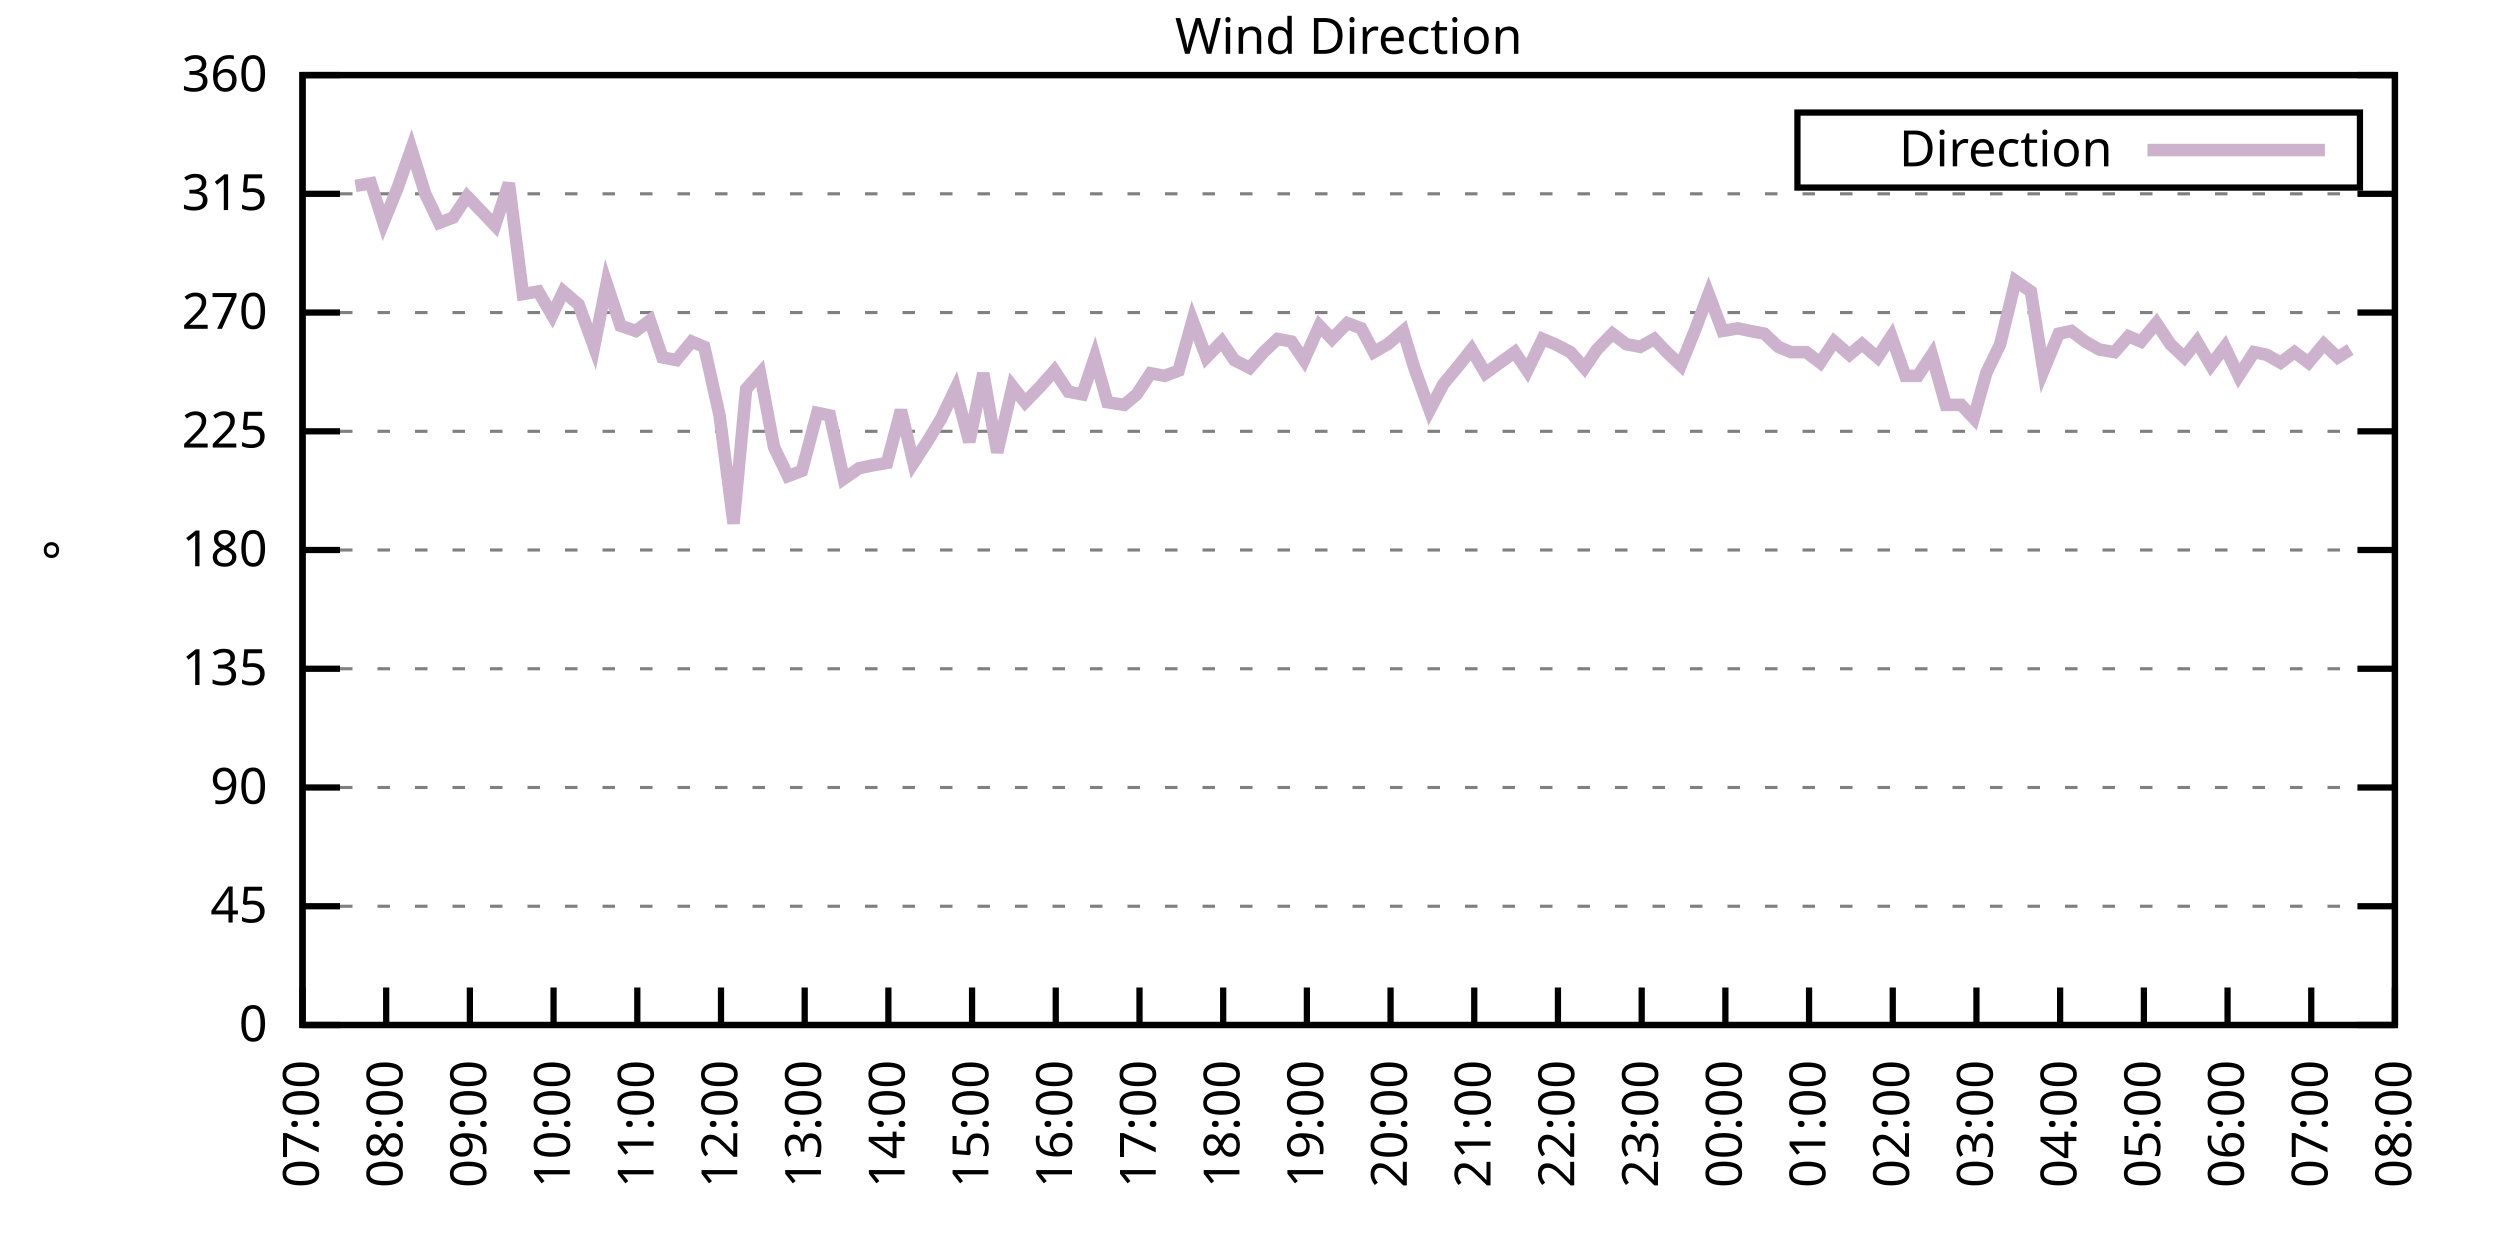
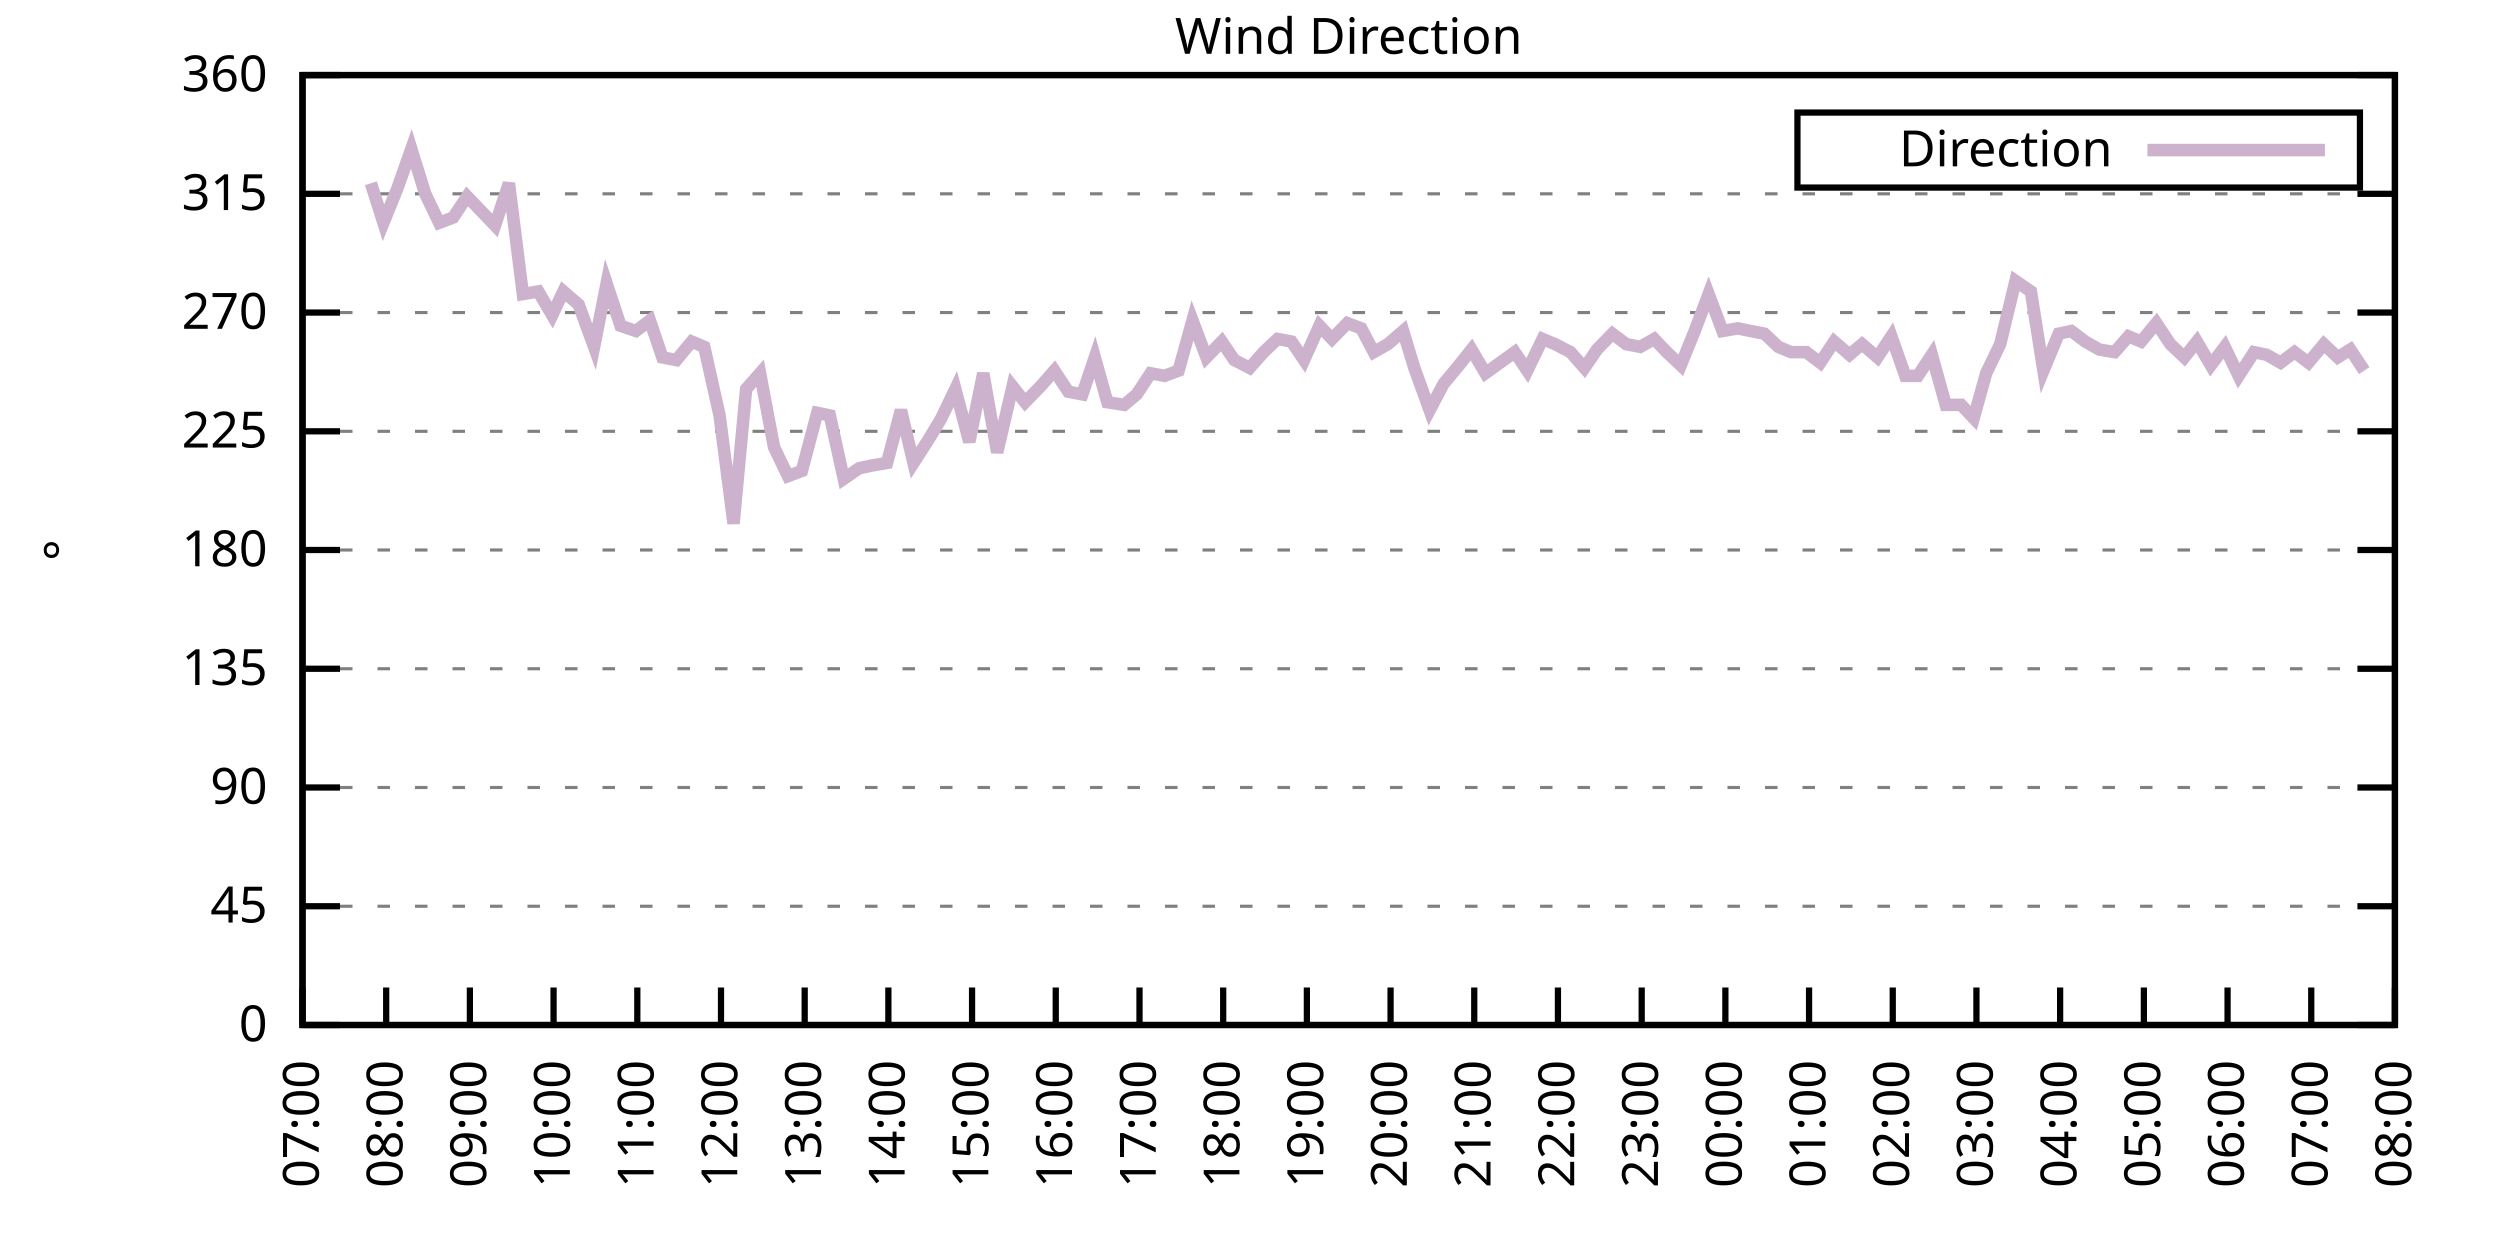
<svg xmlns="http://www.w3.org/2000/svg" xmlns:xlink="http://www.w3.org/1999/xlink" width="400" height="200" viewBox="0 0 400 200">
  <g id="gnuplot_canvas">
    <rect x="0" y="0" width="400" height="200" fill="none" />
    <defs>
      <circle id="gpDot" r="0.5" stroke-width="0.5" stroke="currentColor" />
      <path id="gpPt0" stroke-width="0.333" stroke="currentColor" d="M-1,0 h2 M0,-1 v2" />
      <path id="gpPt1" stroke-width="0.333" stroke="currentColor" d="M-1,-1 L1,1 M1,-1 L-1,1" />
      <path id="gpPt2" stroke-width="0.333" stroke="currentColor" d="M-1,0 L1,0 M0,-1 L0,1 M-1,-1 L1,1 M-1,1 L1,-1" />
      <rect id="gpPt3" stroke-width="0.333" stroke="currentColor" x="-1" y="-1" width="2" height="2" />
      <rect id="gpPt4" stroke-width="0.333" stroke="currentColor" fill="currentColor" x="-1" y="-1" width="2" height="2" />
      <circle id="gpPt5" stroke-width="0.333" stroke="currentColor" cx="0" cy="0" r="1" />
      <use xlink:href="#gpPt5" id="gpPt6" fill="currentColor" stroke="none" />
      <path id="gpPt7" stroke-width="0.333" stroke="currentColor" d="M0,-1.33 L-1.33,0.67 L1.33,0.67 z" />
      <use xlink:href="#gpPt7" id="gpPt8" fill="currentColor" stroke="none" />
      <use xlink:href="#gpPt7" id="gpPt9" stroke="currentColor" transform="rotate(180)" />
      <use xlink:href="#gpPt9" id="gpPt10" fill="currentColor" stroke="none" />
      <use xlink:href="#gpPt3" id="gpPt11" stroke="currentColor" transform="rotate(45)" />
      <use xlink:href="#gpPt11" id="gpPt12" fill="currentColor" stroke="none" />
      <path id="gpPt13" stroke-width="0.333" stroke="currentColor" d="M0,1.330 L1.265,0.411 L0.782,-1.067 L-0.782,-1.076 L-1.265,0.411 z" />
      <use xlink:href="#gpPt13" id="gpPt14" fill="currentColor" stroke="none" />
      <filter id="textbox" filterUnits="objectBoundingBox" x="0" y="0" height="1" width="1">
        <feFlood flood-color="white" flood-opacity="1" result="bgnd" />
        <feComposite in="SourceGraphic" in2="bgnd" operator="atop" />
      </filter>
      <filter id="greybox" filterUnits="objectBoundingBox" x="0" y="0" height="1" width="1">
        <feFlood flood-color="lightgrey" flood-opacity="1" result="grey" />
        <feComposite in="SourceGraphic" in2="grey" operator="atop" />
      </filter>
    </defs>
    <g fill="none" color="white" stroke="currentColor" stroke-width="1.00" stroke-linecap="butt" stroke-linejoin="miter">
</g>
    <g fill="none" color="black" stroke="currentColor" stroke-width="1.00" stroke-linecap="butt" stroke-linejoin="miter">
      <g stroke="none" shape-rendering="crispEdges">
        <polygon fill="rgb(255, 255, 255)" points="48.40,164.00 383.18,164.00 383.18,12.02 48.40,12.02 " />
      </g>
    </g>
    <g fill="none" color="black" stroke="currentColor" stroke-width="1.00" stroke-linecap="butt" stroke-linejoin="miter">
</g>
    <g fill="none" color="black" stroke="black" stroke-width="0.50" stroke-linecap="butt" stroke-linejoin="miter">
</g>
    <g fill="none" color="gray" stroke="currentColor" stroke-width="0.50" stroke-linecap="butt" stroke-linejoin="miter">
      <path stroke="gray" stroke-dasharray="2,4" class="gridline" d="M48.40,164.00 L383.19,164.00  " />
    </g>
    <g fill="none" color="gray" stroke="gray" stroke-width="1.00" stroke-linecap="butt" stroke-linejoin="miter">
</g>
    <g fill="none" color="black" stroke="currentColor" stroke-width="1.00" stroke-linecap="butt" stroke-linejoin="miter">
      <path stroke="black" d="M48.40,164.00 L54.40,164.00 M383.19,164.00 L377.19,164.00  " />
      <g transform="translate(42.80,166.60)" stroke="none" fill="black" font-family="Sans" font-size="8.00" text-anchor="end">
        <text>
          <tspan font-family="Sans"> 0</tspan>
        </text>
      </g>
    </g>
    <g fill="none" color="black" stroke="currentColor" stroke-width="1.00" stroke-linecap="butt" stroke-linejoin="miter">
</g>
    <g fill="none" color="black" stroke="black" stroke-width="0.50" stroke-linecap="butt" stroke-linejoin="miter">
</g>
    <g fill="none" color="gray" stroke="currentColor" stroke-width="0.50" stroke-linecap="butt" stroke-linejoin="miter">
      <path stroke="gray" stroke-dasharray="2,4" class="gridline" d="M48.40,145.00 L383.19,145.00  " />
    </g>
    <g fill="none" color="gray" stroke="gray" stroke-width="1.00" stroke-linecap="butt" stroke-linejoin="miter">
</g>
    <g fill="none" color="black" stroke="currentColor" stroke-width="1.00" stroke-linecap="butt" stroke-linejoin="miter">
      <path stroke="black" d="M48.40,145.00 L54.40,145.00 M383.19,145.00 L377.19,145.00  " />
      <g transform="translate(42.80,147.60)" stroke="none" fill="black" font-family="Sans" font-size="8.00" text-anchor="end">
        <text>
          <tspan font-family="Sans"> 45</tspan>
        </text>
      </g>
    </g>
    <g fill="none" color="black" stroke="currentColor" stroke-width="1.00" stroke-linecap="butt" stroke-linejoin="miter">
</g>
    <g fill="none" color="black" stroke="black" stroke-width="0.50" stroke-linecap="butt" stroke-linejoin="miter">
</g>
    <g fill="none" color="gray" stroke="currentColor" stroke-width="0.50" stroke-linecap="butt" stroke-linejoin="miter">
      <path stroke="gray" stroke-dasharray="2,4" class="gridline" d="M48.40,126.00 L383.19,126.00  " />
    </g>
    <g fill="none" color="gray" stroke="gray" stroke-width="1.00" stroke-linecap="butt" stroke-linejoin="miter">
</g>
    <g fill="none" color="black" stroke="currentColor" stroke-width="1.00" stroke-linecap="butt" stroke-linejoin="miter">
      <path stroke="black" d="M48.40,126.00 L54.40,126.00 M383.19,126.00 L377.19,126.00  " />
      <g transform="translate(42.80,128.60)" stroke="none" fill="black" font-family="Sans" font-size="8.00" text-anchor="end">
        <text>
          <tspan font-family="Sans"> 90</tspan>
        </text>
      </g>
    </g>
    <g fill="none" color="black" stroke="currentColor" stroke-width="1.00" stroke-linecap="butt" stroke-linejoin="miter">
</g>
    <g fill="none" color="black" stroke="black" stroke-width="0.50" stroke-linecap="butt" stroke-linejoin="miter">
</g>
    <g fill="none" color="gray" stroke="currentColor" stroke-width="0.50" stroke-linecap="butt" stroke-linejoin="miter">
      <path stroke="gray" stroke-dasharray="2,4" class="gridline" d="M48.40,107.00 L383.19,107.00  " />
    </g>
    <g fill="none" color="gray" stroke="gray" stroke-width="1.00" stroke-linecap="butt" stroke-linejoin="miter">
</g>
    <g fill="none" color="black" stroke="currentColor" stroke-width="1.00" stroke-linecap="butt" stroke-linejoin="miter">
      <path stroke="black" d="M48.40,107.00 L54.40,107.00 M383.19,107.00 L377.19,107.00  " />
      <g transform="translate(42.80,109.60)" stroke="none" fill="black" font-family="Sans" font-size="8.00" text-anchor="end">
        <text>
          <tspan font-family="Sans"> 135</tspan>
        </text>
      </g>
    </g>
    <g fill="none" color="black" stroke="currentColor" stroke-width="1.00" stroke-linecap="butt" stroke-linejoin="miter">
</g>
    <g fill="none" color="black" stroke="black" stroke-width="0.50" stroke-linecap="butt" stroke-linejoin="miter">
</g>
    <g fill="none" color="gray" stroke="currentColor" stroke-width="0.50" stroke-linecap="butt" stroke-linejoin="miter">
      <path stroke="gray" stroke-dasharray="2,4" class="gridline" d="M48.40,88.00 L383.19,88.00  " />
    </g>
    <g fill="none" color="gray" stroke="gray" stroke-width="1.00" stroke-linecap="butt" stroke-linejoin="miter">
</g>
    <g fill="none" color="black" stroke="currentColor" stroke-width="1.00" stroke-linecap="butt" stroke-linejoin="miter">
      <path stroke="black" d="M48.40,88.00 L54.40,88.00 M383.19,88.00 L377.19,88.00  " />
      <g transform="translate(42.80,90.60)" stroke="none" fill="black" font-family="Sans" font-size="8.00" text-anchor="end">
        <text>
          <tspan font-family="Sans"> 180</tspan>
        </text>
      </g>
    </g>
    <g fill="none" color="black" stroke="currentColor" stroke-width="1.00" stroke-linecap="butt" stroke-linejoin="miter">
</g>
    <g fill="none" color="black" stroke="black" stroke-width="0.50" stroke-linecap="butt" stroke-linejoin="miter">
</g>
    <g fill="none" color="gray" stroke="currentColor" stroke-width="0.50" stroke-linecap="butt" stroke-linejoin="miter">
      <path stroke="gray" stroke-dasharray="2,4" class="gridline" d="M48.40,69.01 L383.19,69.01  " />
    </g>
    <g fill="none" color="gray" stroke="gray" stroke-width="1.00" stroke-linecap="butt" stroke-linejoin="miter">
</g>
    <g fill="none" color="black" stroke="currentColor" stroke-width="1.00" stroke-linecap="butt" stroke-linejoin="miter">
      <path stroke="black" d="M48.40,69.01 L54.40,69.01 M383.19,69.01 L377.19,69.01  " />
      <g transform="translate(42.80,71.61)" stroke="none" fill="black" font-family="Sans" font-size="8.00" text-anchor="end">
        <text>
          <tspan font-family="Sans"> 225</tspan>
        </text>
      </g>
    </g>
    <g fill="none" color="black" stroke="currentColor" stroke-width="1.00" stroke-linecap="butt" stroke-linejoin="miter">
</g>
    <g fill="none" color="black" stroke="black" stroke-width="0.50" stroke-linecap="butt" stroke-linejoin="miter">
</g>
    <g fill="none" color="gray" stroke="currentColor" stroke-width="0.50" stroke-linecap="butt" stroke-linejoin="miter">
      <path stroke="gray" stroke-dasharray="2,4" class="gridline" d="M48.40,50.01 L383.19,50.01  " />
    </g>
    <g fill="none" color="gray" stroke="gray" stroke-width="1.00" stroke-linecap="butt" stroke-linejoin="miter">
</g>
    <g fill="none" color="black" stroke="currentColor" stroke-width="1.00" stroke-linecap="butt" stroke-linejoin="miter">
      <path stroke="black" d="M48.40,50.01 L54.40,50.01 M383.19,50.01 L377.19,50.01  " />
      <g transform="translate(42.80,52.61)" stroke="none" fill="black" font-family="Sans" font-size="8.00" text-anchor="end">
        <text>
          <tspan font-family="Sans"> 270</tspan>
        </text>
      </g>
    </g>
    <g fill="none" color="black" stroke="currentColor" stroke-width="1.00" stroke-linecap="butt" stroke-linejoin="miter">
</g>
    <g fill="none" color="black" stroke="black" stroke-width="0.50" stroke-linecap="butt" stroke-linejoin="miter">
</g>
    <g fill="none" color="gray" stroke="currentColor" stroke-width="0.50" stroke-linecap="butt" stroke-linejoin="miter">
      <path stroke="gray" stroke-dasharray="2,4" class="gridline" d="M48.40,31.01 L383.19,31.01  " />
    </g>
    <g fill="none" color="gray" stroke="gray" stroke-width="1.00" stroke-linecap="butt" stroke-linejoin="miter">
</g>
    <g fill="none" color="black" stroke="currentColor" stroke-width="1.00" stroke-linecap="butt" stroke-linejoin="miter">
      <path stroke="black" d="M48.40,31.01 L54.40,31.01 M383.19,31.01 L377.19,31.01  " />
      <g transform="translate(42.80,33.61)" stroke="none" fill="black" font-family="Sans" font-size="8.00" text-anchor="end">
        <text>
          <tspan font-family="Sans"> 315</tspan>
        </text>
      </g>
    </g>
    <g fill="none" color="black" stroke="currentColor" stroke-width="1.00" stroke-linecap="butt" stroke-linejoin="miter">
</g>
    <g fill="none" color="black" stroke="black" stroke-width="0.50" stroke-linecap="butt" stroke-linejoin="miter">
</g>
    <g fill="none" color="gray" stroke="currentColor" stroke-width="0.50" stroke-linecap="butt" stroke-linejoin="miter">
      <path stroke="gray" stroke-dasharray="2,4" class="gridline" d="M48.40,12.01 L383.19,12.01  " />
    </g>
    <g fill="none" color="gray" stroke="gray" stroke-width="1.00" stroke-linecap="butt" stroke-linejoin="miter">
</g>
    <g fill="none" color="black" stroke="currentColor" stroke-width="1.00" stroke-linecap="butt" stroke-linejoin="miter">
      <path stroke="black" d="M48.40,12.01 L54.40,12.01 M383.19,12.01 L377.19,12.01  " />
      <g transform="translate(42.80,14.61)" stroke="none" fill="black" font-family="Sans" font-size="8.00" text-anchor="end">
        <text>
          <tspan font-family="Sans"> 360</tspan>
        </text>
      </g>
    </g>
    <g fill="none" color="black" stroke="currentColor" stroke-width="1.00" stroke-linecap="butt" stroke-linejoin="miter">
      <path stroke="black" d="M48.40,164.00 L48.40,158.00  " />
      <g transform="translate(51.00,169.60) rotate(270.00)" stroke="none" fill="black" font-family="Sans" font-size="8.00" text-anchor="end">
        <text>
          <tspan font-family="Sans">07:00</tspan>
        </text>
      </g>
    </g>
    <g fill="none" color="black" stroke="currentColor" stroke-width="1.00" stroke-linecap="butt" stroke-linejoin="miter">
      <path stroke="black" d="M61.79,164.00 L61.79,158.00  " />
      <g transform="translate(64.39,169.60) rotate(270.00)" stroke="none" fill="black" font-family="Sans" font-size="8.00" text-anchor="end">
        <text>
          <tspan font-family="Sans">08:00</tspan>
        </text>
      </g>
    </g>
    <g fill="none" color="black" stroke="currentColor" stroke-width="1.00" stroke-linecap="butt" stroke-linejoin="miter">
      <path stroke="black" d="M75.18,164.00 L75.18,158.00  " />
      <g transform="translate(77.78,169.60) rotate(270.00)" stroke="none" fill="black" font-family="Sans" font-size="8.00" text-anchor="end">
        <text>
          <tspan font-family="Sans">09:00</tspan>
        </text>
      </g>
    </g>
    <g fill="none" color="black" stroke="currentColor" stroke-width="1.00" stroke-linecap="butt" stroke-linejoin="miter">
      <path stroke="black" d="M88.57,164.00 L88.57,158.00  " />
      <g transform="translate(91.17,169.60) rotate(270.00)" stroke="none" fill="black" font-family="Sans" font-size="8.00" text-anchor="end">
        <text>
          <tspan font-family="Sans">10:00</tspan>
        </text>
      </g>
    </g>
    <g fill="none" color="black" stroke="currentColor" stroke-width="1.00" stroke-linecap="butt" stroke-linejoin="miter">
      <path stroke="black" d="M101.97,164.00 L101.97,158.00  " />
      <g transform="translate(104.57,169.60) rotate(270.00)" stroke="none" fill="black" font-family="Sans" font-size="8.00" text-anchor="end">
        <text>
          <tspan font-family="Sans">11:00</tspan>
        </text>
      </g>
    </g>
    <g fill="none" color="black" stroke="currentColor" stroke-width="1.00" stroke-linecap="butt" stroke-linejoin="miter">
      <path stroke="black" d="M115.36,164.00 L115.36,158.00  " />
      <g transform="translate(117.96,169.60) rotate(270.00)" stroke="none" fill="black" font-family="Sans" font-size="8.00" text-anchor="end">
        <text>
          <tspan font-family="Sans">12:00</tspan>
        </text>
      </g>
    </g>
    <g fill="none" color="black" stroke="currentColor" stroke-width="1.00" stroke-linecap="butt" stroke-linejoin="miter">
      <path stroke="black" d="M128.75,164.00 L128.75,158.00  " />
      <g transform="translate(131.35,169.60) rotate(270.00)" stroke="none" fill="black" font-family="Sans" font-size="8.00" text-anchor="end">
        <text>
          <tspan font-family="Sans">13:00</tspan>
        </text>
      </g>
    </g>
    <g fill="none" color="black" stroke="currentColor" stroke-width="1.00" stroke-linecap="butt" stroke-linejoin="miter">
      <path stroke="black" d="M142.14,164.00 L142.14,158.00  " />
      <g transform="translate(144.74,169.60) rotate(270.00)" stroke="none" fill="black" font-family="Sans" font-size="8.00" text-anchor="end">
        <text>
          <tspan font-family="Sans">14:00</tspan>
        </text>
      </g>
    </g>
    <g fill="none" color="black" stroke="currentColor" stroke-width="1.00" stroke-linecap="butt" stroke-linejoin="miter">
      <path stroke="black" d="M155.53,164.00 L155.53,158.00  " />
      <g transform="translate(158.13,169.60) rotate(270.00)" stroke="none" fill="black" font-family="Sans" font-size="8.00" text-anchor="end">
        <text>
          <tspan font-family="Sans">15:00</tspan>
        </text>
      </g>
    </g>
    <g fill="none" color="black" stroke="currentColor" stroke-width="1.00" stroke-linecap="butt" stroke-linejoin="miter">
      <path stroke="black" d="M168.92,164.00 L168.92,158.00  " />
      <g transform="translate(171.52,169.60) rotate(270.00)" stroke="none" fill="black" font-family="Sans" font-size="8.00" text-anchor="end">
        <text>
          <tspan font-family="Sans">16:00</tspan>
        </text>
      </g>
    </g>
    <g fill="none" color="black" stroke="currentColor" stroke-width="1.00" stroke-linecap="butt" stroke-linejoin="miter">
      <path stroke="black" d="M182.32,164.00 L182.32,158.00  " />
      <g transform="translate(184.92,169.60) rotate(270.00)" stroke="none" fill="black" font-family="Sans" font-size="8.00" text-anchor="end">
        <text>
          <tspan font-family="Sans">17:00</tspan>
        </text>
      </g>
    </g>
    <g fill="none" color="black" stroke="currentColor" stroke-width="1.00" stroke-linecap="butt" stroke-linejoin="miter">
      <path stroke="black" d="M195.71,164.00 L195.71,158.00  " />
      <g transform="translate(198.31,169.60) rotate(270.00)" stroke="none" fill="black" font-family="Sans" font-size="8.00" text-anchor="end">
        <text>
          <tspan font-family="Sans">18:00</tspan>
        </text>
      </g>
    </g>
    <g fill="none" color="black" stroke="currentColor" stroke-width="1.00" stroke-linecap="butt" stroke-linejoin="miter">
      <path stroke="black" d="M209.10,164.00 L209.10,158.00  " />
      <g transform="translate(211.70,169.60) rotate(270.00)" stroke="none" fill="black" font-family="Sans" font-size="8.00" text-anchor="end">
        <text>
          <tspan font-family="Sans">19:00</tspan>
        </text>
      </g>
    </g>
    <g fill="none" color="black" stroke="currentColor" stroke-width="1.00" stroke-linecap="butt" stroke-linejoin="miter">
      <path stroke="black" d="M222.49,164.00 L222.49,158.00  " />
      <g transform="translate(225.09,169.60) rotate(270.00)" stroke="none" fill="black" font-family="Sans" font-size="8.00" text-anchor="end">
        <text>
          <tspan font-family="Sans">20:00</tspan>
        </text>
      </g>
    </g>
    <g fill="none" color="black" stroke="currentColor" stroke-width="1.00" stroke-linecap="butt" stroke-linejoin="miter">
      <path stroke="black" d="M235.88,164.00 L235.88,158.00  " />
      <g transform="translate(238.48,169.60) rotate(270.00)" stroke="none" fill="black" font-family="Sans" font-size="8.00" text-anchor="end">
        <text>
          <tspan font-family="Sans">21:00</tspan>
        </text>
      </g>
    </g>
    <g fill="none" color="black" stroke="currentColor" stroke-width="1.00" stroke-linecap="butt" stroke-linejoin="miter">
      <path stroke="black" d="M249.27,164.00 L249.27,158.00  " />
      <g transform="translate(251.87,169.60) rotate(270.00)" stroke="none" fill="black" font-family="Sans" font-size="8.00" text-anchor="end">
        <text>
          <tspan font-family="Sans">22:00</tspan>
        </text>
      </g>
    </g>
    <g fill="none" color="black" stroke="currentColor" stroke-width="1.00" stroke-linecap="butt" stroke-linejoin="miter">
      <path stroke="black" d="M262.67,164.00 L262.67,158.00  " />
      <g transform="translate(265.27,169.60) rotate(270.00)" stroke="none" fill="black" font-family="Sans" font-size="8.00" text-anchor="end">
        <text>
          <tspan font-family="Sans">23:00</tspan>
        </text>
      </g>
    </g>
    <g fill="none" color="black" stroke="currentColor" stroke-width="1.00" stroke-linecap="butt" stroke-linejoin="miter">
      <path stroke="black" d="M276.06,164.00 L276.06,158.00  " />
      <g transform="translate(278.66,169.60) rotate(270.00)" stroke="none" fill="black" font-family="Sans" font-size="8.00" text-anchor="end">
        <text>
          <tspan font-family="Sans">00:00</tspan>
        </text>
      </g>
    </g>
    <g fill="none" color="black" stroke="currentColor" stroke-width="1.00" stroke-linecap="butt" stroke-linejoin="miter">
      <path stroke="black" d="M289.45,164.00 L289.45,158.00  " />
      <g transform="translate(292.05,169.60) rotate(270.00)" stroke="none" fill="black" font-family="Sans" font-size="8.00" text-anchor="end">
        <text>
          <tspan font-family="Sans">01:00</tspan>
        </text>
      </g>
    </g>
    <g fill="none" color="black" stroke="currentColor" stroke-width="1.00" stroke-linecap="butt" stroke-linejoin="miter">
      <path stroke="black" d="M302.84,164.00 L302.84,158.00  " />
      <g transform="translate(305.44,169.60) rotate(270.00)" stroke="none" fill="black" font-family="Sans" font-size="8.00" text-anchor="end">
        <text>
          <tspan font-family="Sans">02:00</tspan>
        </text>
      </g>
    </g>
    <g fill="none" color="black" stroke="currentColor" stroke-width="1.00" stroke-linecap="butt" stroke-linejoin="miter">
      <path stroke="black" d="M316.23,164.00 L316.23,158.00  " />
      <g transform="translate(318.83,169.60) rotate(270.00)" stroke="none" fill="black" font-family="Sans" font-size="8.00" text-anchor="end">
        <text>
          <tspan font-family="Sans">03:00</tspan>
        </text>
      </g>
    </g>
    <g fill="none" color="black" stroke="currentColor" stroke-width="1.00" stroke-linecap="butt" stroke-linejoin="miter">
      <path stroke="black" d="M329.62,164.00 L329.62,158.00  " />
      <g transform="translate(332.22,169.60) rotate(270.00)" stroke="none" fill="black" font-family="Sans" font-size="8.00" text-anchor="end">
        <text>
          <tspan font-family="Sans">04:00</tspan>
        </text>
      </g>
    </g>
    <g fill="none" color="black" stroke="currentColor" stroke-width="1.00" stroke-linecap="butt" stroke-linejoin="miter">
      <path stroke="black" d="M343.02,164.00 L343.02,158.00  " />
      <g transform="translate(345.62,169.60) rotate(270.00)" stroke="none" fill="black" font-family="Sans" font-size="8.00" text-anchor="end">
        <text>
          <tspan font-family="Sans">05:00</tspan>
        </text>
      </g>
    </g>
    <g fill="none" color="black" stroke="currentColor" stroke-width="1.00" stroke-linecap="butt" stroke-linejoin="miter">
      <path stroke="black" d="M356.41,164.00 L356.41,158.00  " />
      <g transform="translate(359.01,169.60) rotate(270.00)" stroke="none" fill="black" font-family="Sans" font-size="8.00" text-anchor="end">
        <text>
          <tspan font-family="Sans">06:00</tspan>
        </text>
      </g>
    </g>
    <g fill="none" color="black" stroke="currentColor" stroke-width="1.00" stroke-linecap="butt" stroke-linejoin="miter">
      <path stroke="black" d="M369.80,164.00 L369.80,158.00  " />
      <g transform="translate(372.40,169.60) rotate(270.00)" stroke="none" fill="black" font-family="Sans" font-size="8.00" text-anchor="end">
        <text>
          <tspan font-family="Sans">07:00</tspan>
        </text>
      </g>
    </g>
    <g fill="none" color="black" stroke="currentColor" stroke-width="1.00" stroke-linecap="butt" stroke-linejoin="miter">
      <path stroke="black" d="M383.19,164.00 L383.19,158.00  " />
      <g transform="translate(385.79,169.60) rotate(270.00)" stroke="none" fill="black" font-family="Sans" font-size="8.00" text-anchor="end">
        <text>
          <tspan font-family="Sans">08:00</tspan>
        </text>
      </g>
    </g>
    <g fill="none" color="black" stroke="currentColor" stroke-width="1.00" stroke-linecap="butt" stroke-linejoin="miter">
</g>
    <g fill="none" color="black" stroke="currentColor" stroke-width="1.00" stroke-linecap="butt" stroke-linejoin="miter">
      <path stroke="black" d="M48.40,12.01 L48.40,164.00 L383.19,164.00 L383.19,12.01 L48.40,12.01 Z  " />
    </g>
    <g fill="none" color="black" stroke="currentColor" stroke-width="1.00" stroke-linecap="butt" stroke-linejoin="miter">
</g>
    <g fill="none" color="black" stroke="currentColor" stroke-width="1.00" stroke-linecap="butt" stroke-linejoin="miter">
      <path stroke="black" d="M287.59,30.01 L287.59,18.01 L377.59,18.01 L377.59,30.01 L287.59,30.01 Z  " />
    </g>
    <g id="Wind_direction_plot_1">
      <g fill="none" color="white" stroke="black" stroke-width="2.00" stroke-linecap="butt" stroke-linejoin="miter">
</g>
      <g fill="none" color="black" stroke="currentColor" stroke-width="2.00" stroke-linecap="butt" stroke-linejoin="miter">
        <g transform="translate(337.99,26.61)" stroke="none" fill="black" font-family="Sans" font-size="8.00" text-anchor="end">
          <text>
            <tspan font-family="Sans">Direction</tspan>
          </text>
        </g>
      </g>
      <g fill="none" color="black" stroke="currentColor" stroke-width="2.00" stroke-linecap="butt" stroke-linejoin="miter">
-         <path stroke="rgb(204, 178, 204)" d="M343.59,24.01 L371.99,24.01 M56.88,29.74 L59.34,29.32 L61.35,35.65 L63.58,30.16 L65.81,23.83 L68.04,31.01   L70.27,35.65 L72.50,34.81 L74.74,31.43 L79.20,36.08 L81.43,29.32 L83.66,47.05 L86.12,46.63 L88.35,50.43   L90.14,46.63 L92.59,48.74 L95.05,55.50 L97.06,45.36 L99.29,52.12 L101.74,52.96 L103.98,51.27 L105.98,57.18   L108.22,57.61 L110.67,54.65 L112.68,55.50 L115.13,66.47 L117.37,83.78 L119.38,62.25 L121.61,59.72 L123.84,71.54   L126.07,76.18 L128.30,75.34 L130.76,66.05 L132.77,66.47 L135.00,76.61 L137.45,74.92 L139.46,74.49 L141.92,74.07   L144.15,65.63 L146.16,74.07 L148.61,70.27 L150.62,66.90 L152.85,62.25 L155.09,70.70 L157.32,59.72 L159.55,72.38   L162.01,61.83 L164.01,64.36 L166.47,61.83 L168.70,59.30 L170.93,62.67 L173.17,63.10 L175.17,57.18 L177.18,64.36   L179.86,64.78 L181.87,63.10 L184.10,59.72 L186.33,60.14 L188.57,59.30 L190.80,51.27 L193.03,57.18 L195.48,54.65   L197.49,57.61 L199.95,58.87 L202.18,56.34 L204.41,54.23 L206.64,54.65 L208.65,57.61 L211.11,52.12 L213.12,54.23   L215.57,51.70 L217.80,52.54 L219.81,56.34 L222.04,55.07 L224.50,52.96 L226.29,58.87 L228.74,65.63 L230.97,61.41   L233.43,58.45 L235.44,55.92 L237.67,59.72 L242.36,56.34 L244.36,59.30 L246.82,54.23 L248.83,55.07 L251.28,56.34   L253.51,58.87 L255.52,55.92 L257.98,53.39 L260.21,55.07 L262.44,55.50 L264.67,54.23 L266.68,56.34 L268.92,58.45   L271.15,52.96 L273.38,47.05 L275.61,52.96 L278.07,52.54 L280.07,52.96 L282.31,53.39 L284.54,55.50 L286.55,56.34   L289.00,56.34 L291.23,58.03 L293.47,54.65 L295.92,56.76 L297.93,55.07 L300.39,57.18 L302.62,53.81 L304.85,60.14   L306.86,60.14 L309.09,56.76 L311.32,64.78 L313.78,64.78 L315.79,66.90 L317.79,59.72 L320.03,55.07 L322.48,44.94   L324.94,46.63 L326.95,59.30 L329.40,53.39 L331.41,52.96 L333.64,54.65 L335.87,55.92 L338.33,56.34 L340.56,53.81   L342.57,54.65 L345.02,51.70 L347.26,55.07 L349.49,57.18 L351.50,54.65 L353.73,58.45 L355.96,55.50 L358.19,60.14   L360.65,56.34 L362.66,56.76 L364.89,58.03 L367.12,56.34 L369.35,58.03 L371.81,55.07 L374.04,57.18 L376.05,55.92    " />
+         <path stroke="rgb(204, 178, 204)" d="M343.59,24.01 L371.99,24.01 M59.34,29.32 L61.35,35.65 L63.58,30.16 L65.81,23.83 L68.04,31.01 L70.27,35.65   L72.50,34.81 L74.74,31.43 L79.20,36.08 L81.43,29.32 L83.66,47.05 L86.12,46.63 L88.35,50.43 L90.14,46.63   L92.59,48.74 L95.05,55.50 L97.06,45.36 L99.29,52.12 L101.74,52.96 L103.98,51.27 L105.98,57.18 L108.22,57.61   L110.67,54.65 L112.68,55.50 L115.13,66.47 L117.37,83.78 L119.38,62.25 L121.61,59.72 L123.84,71.54 L126.07,76.18   L128.30,75.34 L130.76,66.05 L132.77,66.47 L135.00,76.61 L137.45,74.92 L139.46,74.49 L141.92,74.07 L144.15,65.63   L146.16,74.07 L148.61,70.27 L150.62,66.90 L152.85,62.25 L155.09,70.70 L157.32,59.72 L159.55,72.38 L162.01,61.83   L164.01,64.36 L166.47,61.83 L168.70,59.30 L170.93,62.67 L173.17,63.10 L175.17,57.18 L177.18,64.36 L179.86,64.78   L181.87,63.10 L184.10,59.72 L186.33,60.14 L188.57,59.30 L190.80,51.27 L193.03,57.18 L195.48,54.65 L197.49,57.61   L199.95,58.87 L202.18,56.34 L204.41,54.23 L206.64,54.65 L208.65,57.61 L211.11,52.12 L213.12,54.23 L215.57,51.70   L217.80,52.54 L219.81,56.34 L222.04,55.07 L224.50,52.96 L226.29,58.87 L228.74,65.63 L230.97,61.41 L233.43,58.45   L235.44,55.92 L237.67,59.72 L242.36,56.34 L244.36,59.30 L246.82,54.23 L248.83,55.07 L251.28,56.34 L253.51,58.87   L255.52,55.92 L257.98,53.39 L260.21,55.07 L262.44,55.50 L264.67,54.23 L266.68,56.34 L268.92,58.45 L271.15,52.96   L273.38,47.05 L275.61,52.96 L278.07,52.54 L280.07,52.96 L282.31,53.39 L284.54,55.50 L286.55,56.34 L289.00,56.34   L291.23,58.03 L293.47,54.65 L295.92,56.76 L297.93,55.07 L300.39,57.18 L302.62,53.81 L304.85,60.14 L306.86,60.14   L309.09,56.76 L311.32,64.78 L313.78,64.78 L315.79,66.90 L317.79,59.72 L320.03,55.07 L322.48,44.94 L324.94,46.63   L326.95,59.30 L329.40,53.39 L331.41,52.96 L333.64,54.65 L335.87,55.92 L338.33,56.34 L340.56,53.81 L342.57,54.65   L345.02,51.70 L347.26,55.07 L349.49,57.18 L351.50,54.65 L353.73,58.45 L355.96,55.50 L358.19,60.14 L360.65,56.34   L362.66,56.76 L364.89,58.03 L367.12,56.34 L369.35,58.03 L371.81,55.07 L374.04,57.18 L376.05,55.92 L378.28,59.30    " />
      </g>
    </g>
    <g fill="none" color="black" stroke="currentColor" stroke-width="2.00" stroke-linecap="butt" stroke-linejoin="miter">
</g>
    <g fill="none" color="black" stroke="black" stroke-width="1.00" stroke-linecap="butt" stroke-linejoin="miter">
</g>
    <g fill="none" color="black" stroke="currentColor" stroke-width="1.00" stroke-linecap="butt" stroke-linejoin="miter">
      <path stroke="black" d="M48.40,12.01 L48.40,164.00 L383.19,164.00 L383.19,12.01 L48.40,12.01 Z  " />
      <g transform="translate(12.80,88.01) rotate(270.00)" stroke="none" fill="black" font-family="Sans" font-size="8.00" text-anchor="middle">
        <text>
          <tspan font-family="Sans">°</tspan>
        </text>
      </g>
    </g>
    <g fill="none" color="black" stroke="currentColor" stroke-width="1.00" stroke-linecap="butt" stroke-linejoin="miter">
</g>
    <g fill="none" color="black" stroke="currentColor" stroke-width="1.00" stroke-linecap="butt" stroke-linejoin="miter">
      <g transform="translate(215.79,8.61)" stroke="none" fill="black" font-family="Sans" font-size="8.00" text-anchor="middle">
        <text>
          <tspan font-family="Sans">Wind Direction</tspan>
        </text>
      </g>
    </g>
    <g fill="none" color="black" stroke="currentColor" stroke-width="1.00" stroke-linecap="butt" stroke-linejoin="miter">
</g>
  </g>
</svg>
